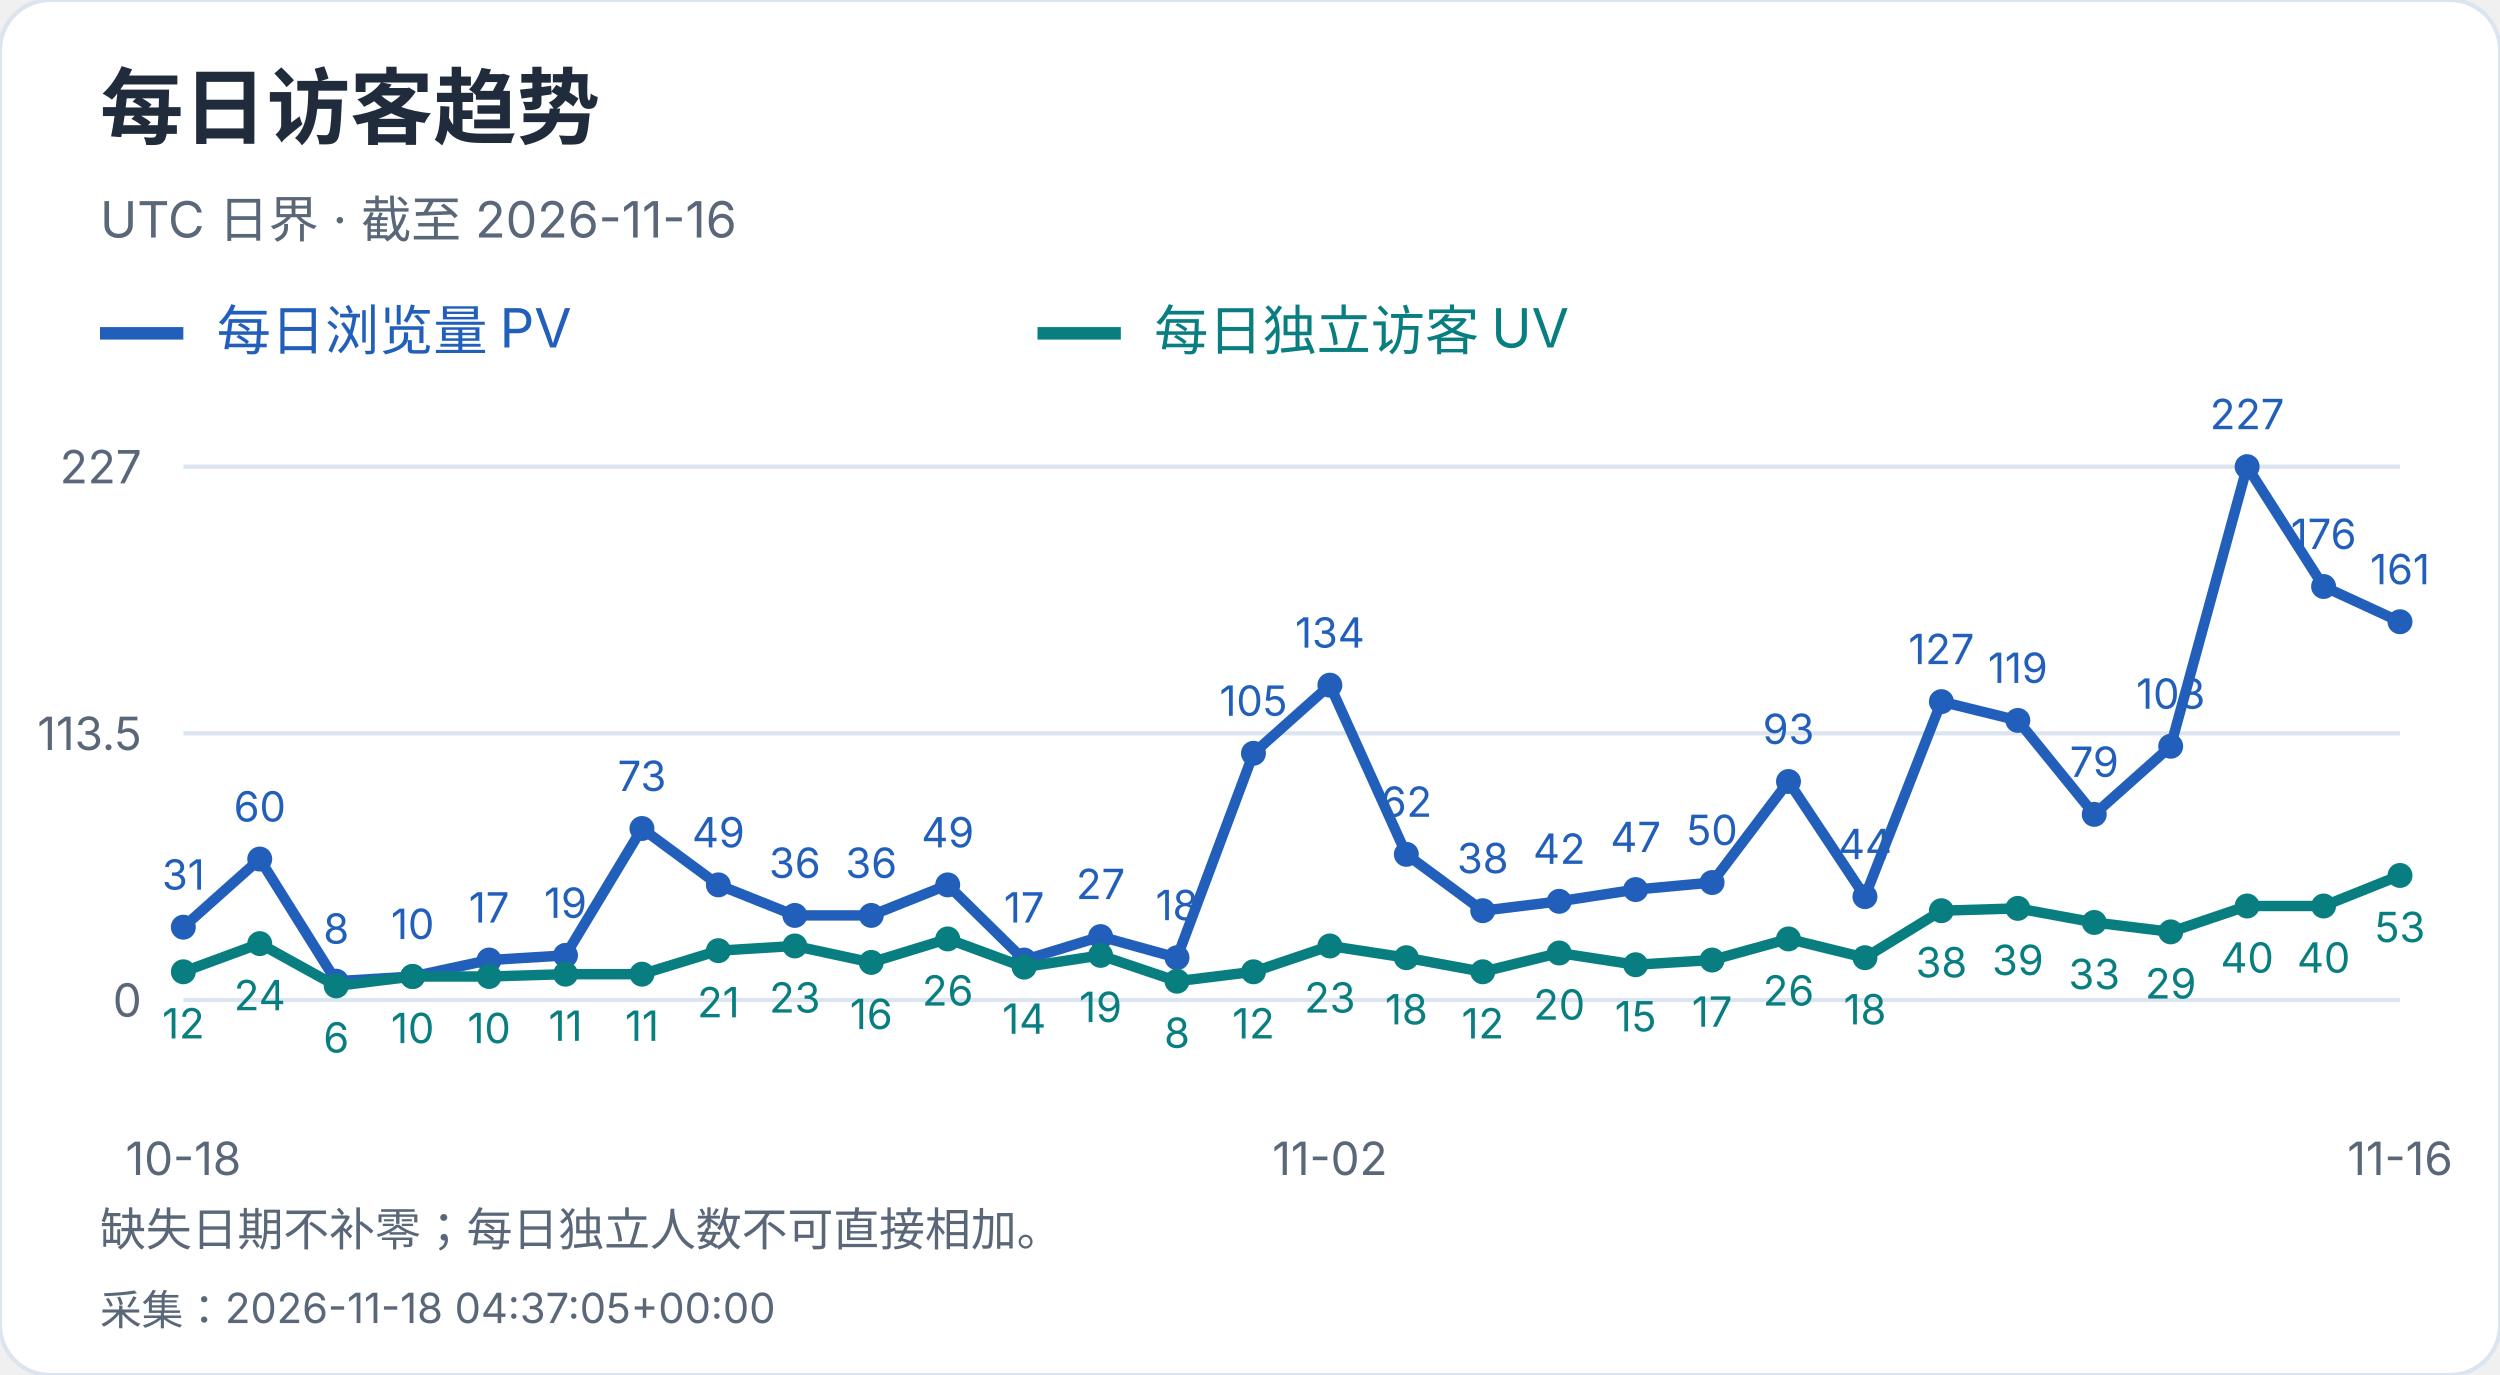
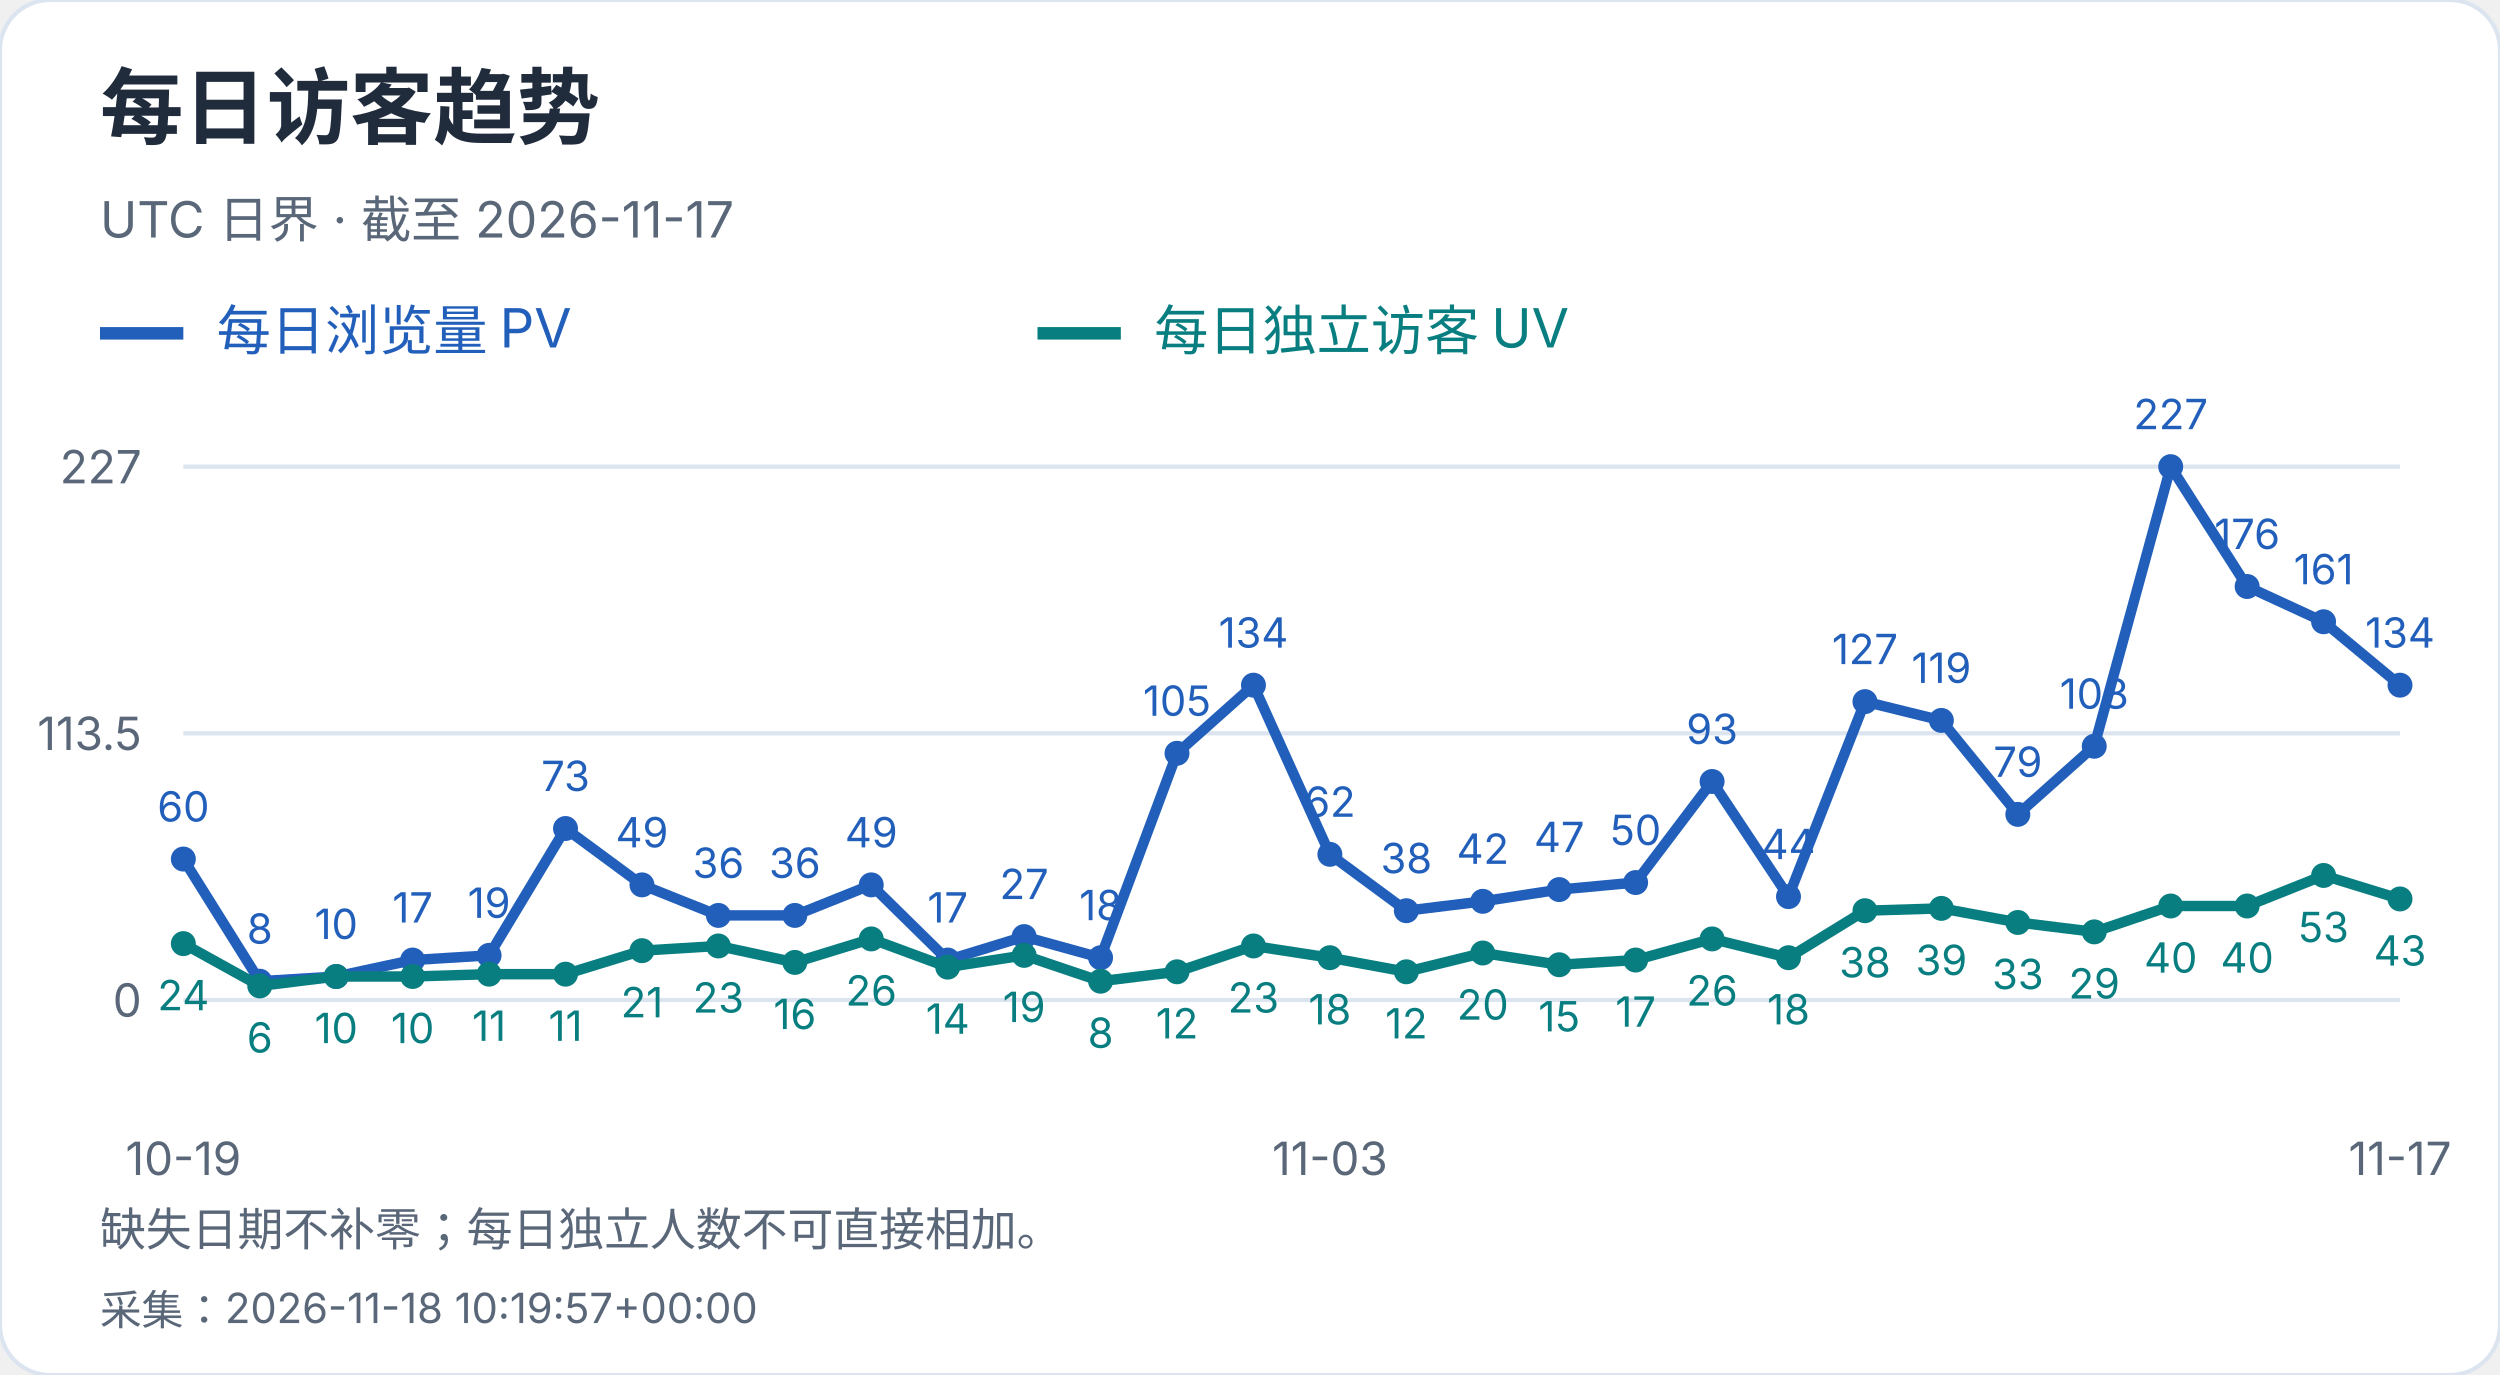
<svg xmlns="http://www.w3.org/2000/svg" width="600" height="330" viewBox="0 0 600 330" role="img" aria-label="每日访客趋势">
  <style>text{font-family:-apple-system,BlinkMacSystemFont,"Segoe UI","PingFang SC","Microsoft YaHei",sans-serif;font-variant-numeric:tabular-nums}</style>
  <rect width="600" height="330" rx="12" fill="white" stroke="#dce4ef" />
  <text x="24" y="33" font-size="20" fill="#202b3c" font-weight="650" text-anchor="start">每日访客趋势</text>
-   <text x="24" y="57" font-size="12" fill="#596779" font-weight="400" text-anchor="start">UTC 日界 · 截至 2026-11-16</text>
+   <text x="24" y="57" font-size="12" fill="#596779" font-weight="400" text-anchor="start">UTC 日界 · 截至 2026-11-17</text>
  <path d="M24 80h20" stroke="#215fbb" stroke-width="3" />
  <text x="52" y="84" font-size="13" fill="#215fbb" font-weight="400" text-anchor="start">每日浏览量 PV</text>
  <path d="M249 80h20" stroke="#087e80" stroke-width="3" />
  <text x="277" y="84" font-size="13" fill="#087e80" font-weight="400" text-anchor="start">每日独立访客 UV</text>
  <path d="M44 240.0H576" stroke="#dce4ef" />
  <text x="34" y="244.0" font-size="11" fill="#596779" font-weight="400" text-anchor="end">0</text>
  <path d="M44 176.0H576" stroke="#dce4ef" />
  <text x="34" y="180.0" font-size="11" fill="#596779" font-weight="400" text-anchor="end">113.5</text>
  <path d="M44 112.0H576" stroke="#dce4ef" />
  <text x="34" y="116.0" font-size="11" fill="#596779" font-weight="400" text-anchor="end">227</text>
-   <circle cx="44.00" cy="222.52" r="3" fill="#215fbb" />
-   <text x="44.0" y="213.52" font-size="10" fill="#215fbb" font-weight="400" text-anchor="middle">31</text>
-   <circle cx="62.34" cy="206.17" r="3" fill="#215fbb" />
-   <text x="62.34" y="197.17" font-size="10" fill="#215fbb" font-weight="400" text-anchor="middle">60</text>
-   <circle cx="80.69" cy="235.49" r="3" fill="#215fbb" />
-   <text x="80.69" y="226.49" font-size="10" fill="#215fbb" font-weight="400" text-anchor="middle">8</text>
-   <circle cx="99.03" cy="234.36" r="3" fill="#215fbb" />
-   <text x="99.03" y="225.36" font-size="10" fill="#215fbb" font-weight="400" text-anchor="middle">10</text>
-   <circle cx="117.38" cy="230.41" r="3" fill="#215fbb" />
-   <text x="117.38" y="221.41" font-size="10" fill="#215fbb" font-weight="400" text-anchor="middle">17</text>
-   <circle cx="135.72" cy="229.29" r="3" fill="#215fbb" />
-   <text x="135.72" y="220.29" font-size="10" fill="#215fbb" font-weight="400" text-anchor="middle">19</text>
-   <circle cx="154.07" cy="198.84" r="3" fill="#215fbb" />
-   <text x="154.07" y="189.84" font-size="10" fill="#215fbb" font-weight="400" text-anchor="middle">73</text>
-   <circle cx="172.41" cy="212.37" r="3" fill="#215fbb" />
-   <text x="172.41" y="203.37" font-size="10" fill="#215fbb" font-weight="400" text-anchor="middle">49</text>
+   <circle cx="44.00" cy="206.17" r="3" fill="#215fbb" />
+   <text x="44.0" y="197.17" font-size="10" fill="#215fbb" font-weight="400" text-anchor="middle">60</text>
+   <circle cx="62.34" cy="235.49" r="3" fill="#215fbb" />
+   <text x="62.34" y="226.49" font-size="10" fill="#215fbb" font-weight="400" text-anchor="middle">8</text>
+   <circle cx="80.69" cy="234.36" r="3" fill="#215fbb" />
+   <text x="80.69" y="225.36" font-size="10" fill="#215fbb" font-weight="400" text-anchor="middle">10</text>
+   <circle cx="99.03" cy="230.41" r="3" fill="#215fbb" />
+   <text x="99.03" y="221.41" font-size="10" fill="#215fbb" font-weight="400" text-anchor="middle">17</text>
+   <circle cx="117.38" cy="229.29" r="3" fill="#215fbb" />
+   <text x="117.38" y="220.29" font-size="10" fill="#215fbb" font-weight="400" text-anchor="middle">19</text>
+   <circle cx="135.72" cy="198.84" r="3" fill="#215fbb" />
+   <text x="135.72" y="189.84" font-size="10" fill="#215fbb" font-weight="400" text-anchor="middle">73</text>
+   <circle cx="154.07" cy="212.37" r="3" fill="#215fbb" />
+   <text x="154.07" y="203.37" font-size="10" fill="#215fbb" font-weight="400" text-anchor="middle">49</text>
+   <circle cx="172.41" cy="219.70" r="3" fill="#215fbb" />
+   <text x="172.41" y="210.7" font-size="10" fill="#215fbb" font-weight="400" text-anchor="middle">36</text>
  <circle cx="190.76" cy="219.70" r="3" fill="#215fbb" />
  <text x="190.76" y="210.7" font-size="10" fill="#215fbb" font-weight="400" text-anchor="middle">36</text>
-   <circle cx="209.10" cy="219.70" r="3" fill="#215fbb" />
-   <text x="209.1" y="210.7" font-size="10" fill="#215fbb" font-weight="400" text-anchor="middle">36</text>
-   <circle cx="227.45" cy="212.37" r="3" fill="#215fbb" />
-   <text x="227.45" y="203.37" font-size="10" fill="#215fbb" font-weight="400" text-anchor="middle">49</text>
-   <circle cx="245.79" cy="230.41" r="3" fill="#215fbb" />
-   <text x="245.79" y="221.41" font-size="10" fill="#215fbb" font-weight="400" text-anchor="middle">17</text>
-   <circle cx="264.14" cy="224.78" r="3" fill="#215fbb" />
-   <text x="264.14" y="215.78" font-size="10" fill="#215fbb" font-weight="400" text-anchor="middle">27</text>
-   <circle cx="282.48" cy="229.85" r="3" fill="#215fbb" />
-   <text x="282.48" y="220.85" font-size="10" fill="#215fbb" font-weight="400" text-anchor="middle">18</text>
-   <circle cx="300.83" cy="180.79" r="3" fill="#215fbb" />
-   <text x="300.83" y="171.79" font-size="10" fill="#215fbb" font-weight="400" text-anchor="middle">105</text>
-   <circle cx="319.17" cy="164.44" r="3" fill="#215fbb" />
-   <text x="319.17" y="155.44" font-size="10" fill="#215fbb" font-weight="400" text-anchor="middle">134</text>
-   <circle cx="337.52" cy="205.04" r="3" fill="#215fbb" />
-   <text x="337.52" y="196.04" font-size="10" fill="#215fbb" font-weight="400" text-anchor="middle">62</text>
-   <circle cx="355.86" cy="218.57" r="3" fill="#215fbb" />
-   <text x="355.86" y="209.57" font-size="10" fill="#215fbb" font-weight="400" text-anchor="middle">38</text>
-   <circle cx="374.21" cy="216.32" r="3" fill="#215fbb" />
-   <text x="374.21" y="207.32" font-size="10" fill="#215fbb" font-weight="400" text-anchor="middle">42</text>
-   <circle cx="392.55" cy="213.50" r="3" fill="#215fbb" />
-   <text x="392.55" y="204.5" font-size="10" fill="#215fbb" font-weight="400" text-anchor="middle">47</text>
-   <circle cx="410.90" cy="211.81" r="3" fill="#215fbb" />
-   <text x="410.9" y="202.81" font-size="10" fill="#215fbb" font-weight="400" text-anchor="middle">50</text>
-   <circle cx="429.24" cy="187.56" r="3" fill="#215fbb" />
-   <text x="429.24" y="178.56" font-size="10" fill="#215fbb" font-weight="400" text-anchor="middle">93</text>
-   <circle cx="447.59" cy="215.19" r="3" fill="#215fbb" />
-   <text x="447.59" y="206.19" font-size="10" fill="#215fbb" font-weight="400" text-anchor="middle">44</text>
-   <circle cx="465.93" cy="168.39" r="3" fill="#215fbb" />
-   <text x="465.93" y="159.39" font-size="10" fill="#215fbb" font-weight="400" text-anchor="middle">127</text>
-   <circle cx="484.28" cy="172.90" r="3" fill="#215fbb" />
-   <text x="484.28" y="163.9" font-size="10" fill="#215fbb" font-weight="400" text-anchor="middle">119</text>
-   <circle cx="502.62" cy="195.45" r="3" fill="#215fbb" />
-   <text x="502.62" y="186.45" font-size="10" fill="#215fbb" font-weight="400" text-anchor="middle">79</text>
-   <circle cx="520.97" cy="179.10" r="3" fill="#215fbb" />
-   <text x="520.97" y="170.1" font-size="10" fill="#215fbb" font-weight="400" text-anchor="middle">108</text>
-   <circle cx="539.31" cy="112.00" r="3" fill="#215fbb" />
-   <text x="539.31" y="103.0" font-size="10" fill="#215fbb" font-weight="400" text-anchor="middle">227</text>
-   <circle cx="557.66" cy="140.76" r="3" fill="#215fbb" />
-   <text x="557.66" y="131.76" font-size="10" fill="#215fbb" font-weight="400" text-anchor="middle">176</text>
-   <circle cx="576.00" cy="149.22" r="3" fill="#215fbb" />
-   <text x="576.0" y="140.22" font-size="10" fill="#215fbb" font-weight="400" text-anchor="middle">161</text>
-   <polyline points="44.00,222.52 62.34,206.17 80.69,235.49 99.03,234.36 117.38,230.41 135.72,229.29 154.07,198.84 172.41,212.37 190.76,219.70 209.10,219.70 227.45,212.37 245.79,230.41 264.14,224.78 282.48,229.85 300.83,180.79 319.17,164.44 337.52,205.04 355.86,218.57 374.21,216.32 392.55,213.50 410.90,211.81 429.24,187.56 447.59,215.19 465.93,168.39 484.28,172.90 502.62,195.45 520.97,179.10 539.31,112.00 557.66,140.76 576.00,149.22" fill="none" stroke="#215fbb" stroke-width="2.5" />
-   <circle cx="44.00" cy="233.23" r="3" fill="#087e80" />
-   <text x="44.0" y="249.23" font-size="10" fill="#087e80" font-weight="400" text-anchor="middle">12</text>
-   <circle cx="62.34" cy="226.47" r="3" fill="#087e80" />
-   <text x="62.34" y="242.47" font-size="10" fill="#087e80" font-weight="400" text-anchor="middle">24</text>
-   <circle cx="80.69" cy="236.62" r="3" fill="#087e80" />
-   <text x="80.69" y="252.62" font-size="10" fill="#087e80" font-weight="400" text-anchor="middle">6</text>
+   <circle cx="209.10" cy="212.37" r="3" fill="#215fbb" />
+   <text x="209.1" y="203.37" font-size="10" fill="#215fbb" font-weight="400" text-anchor="middle">49</text>
+   <circle cx="227.45" cy="230.41" r="3" fill="#215fbb" />
+   <text x="227.45" y="221.41" font-size="10" fill="#215fbb" font-weight="400" text-anchor="middle">17</text>
+   <circle cx="245.79" cy="224.78" r="3" fill="#215fbb" />
+   <text x="245.79" y="215.78" font-size="10" fill="#215fbb" font-weight="400" text-anchor="middle">27</text>
+   <circle cx="264.14" cy="229.85" r="3" fill="#215fbb" />
+   <text x="264.14" y="220.85" font-size="10" fill="#215fbb" font-weight="400" text-anchor="middle">18</text>
+   <circle cx="282.48" cy="180.79" r="3" fill="#215fbb" />
+   <text x="282.48" y="171.79" font-size="10" fill="#215fbb" font-weight="400" text-anchor="middle">105</text>
+   <circle cx="300.83" cy="164.44" r="3" fill="#215fbb" />
+   <text x="300.83" y="155.44" font-size="10" fill="#215fbb" font-weight="400" text-anchor="middle">134</text>
+   <circle cx="319.17" cy="205.04" r="3" fill="#215fbb" />
+   <text x="319.17" y="196.04" font-size="10" fill="#215fbb" font-weight="400" text-anchor="middle">62</text>
+   <circle cx="337.52" cy="218.57" r="3" fill="#215fbb" />
+   <text x="337.52" y="209.57" font-size="10" fill="#215fbb" font-weight="400" text-anchor="middle">38</text>
+   <circle cx="355.86" cy="216.32" r="3" fill="#215fbb" />
+   <text x="355.86" y="207.32" font-size="10" fill="#215fbb" font-weight="400" text-anchor="middle">42</text>
+   <circle cx="374.21" cy="213.50" r="3" fill="#215fbb" />
+   <text x="374.21" y="204.5" font-size="10" fill="#215fbb" font-weight="400" text-anchor="middle">47</text>
+   <circle cx="392.55" cy="211.81" r="3" fill="#215fbb" />
+   <text x="392.55" y="202.81" font-size="10" fill="#215fbb" font-weight="400" text-anchor="middle">50</text>
+   <circle cx="410.90" cy="187.56" r="3" fill="#215fbb" />
+   <text x="410.9" y="178.56" font-size="10" fill="#215fbb" font-weight="400" text-anchor="middle">93</text>
+   <circle cx="429.24" cy="215.19" r="3" fill="#215fbb" />
+   <text x="429.24" y="206.19" font-size="10" fill="#215fbb" font-weight="400" text-anchor="middle">44</text>
+   <circle cx="447.59" cy="168.39" r="3" fill="#215fbb" />
+   <text x="447.59" y="159.39" font-size="10" fill="#215fbb" font-weight="400" text-anchor="middle">127</text>
+   <circle cx="465.93" cy="172.90" r="3" fill="#215fbb" />
+   <text x="465.93" y="163.9" font-size="10" fill="#215fbb" font-weight="400" text-anchor="middle">119</text>
+   <circle cx="484.28" cy="195.45" r="3" fill="#215fbb" />
+   <text x="484.28" y="186.45" font-size="10" fill="#215fbb" font-weight="400" text-anchor="middle">79</text>
+   <circle cx="502.62" cy="179.10" r="3" fill="#215fbb" />
+   <text x="502.62" y="170.1" font-size="10" fill="#215fbb" font-weight="400" text-anchor="middle">108</text>
+   <circle cx="520.97" cy="112.00" r="3" fill="#215fbb" />
+   <text x="520.97" y="103.0" font-size="10" fill="#215fbb" font-weight="400" text-anchor="middle">227</text>
+   <circle cx="539.31" cy="140.76" r="3" fill="#215fbb" />
+   <text x="539.31" y="131.76" font-size="10" fill="#215fbb" font-weight="400" text-anchor="middle">176</text>
+   <circle cx="557.66" cy="149.22" r="3" fill="#215fbb" />
+   <text x="557.66" y="140.22" font-size="10" fill="#215fbb" font-weight="400" text-anchor="middle">161</text>
+   <circle cx="576.00" cy="164.44" r="3" fill="#215fbb" />
+   <text x="576.0" y="155.44" font-size="10" fill="#215fbb" font-weight="400" text-anchor="middle">134</text>
+   <polyline points="44.00,206.17 62.34,235.49 80.69,234.36 99.03,230.41 117.38,229.29 135.72,198.84 154.07,212.37 172.41,219.70 190.76,219.70 209.10,212.37 227.45,230.41 245.79,224.78 264.14,229.85 282.48,180.79 300.83,164.44 319.17,205.04 337.52,218.57 355.86,216.32 374.21,213.50 392.55,211.81 410.90,187.56 429.24,215.19 447.59,168.39 465.93,172.90 484.28,195.45 502.62,179.10 520.97,112.00 539.31,140.76 557.66,149.22 576.00,164.44" fill="none" stroke="#215fbb" stroke-width="2.5" />
+   <circle cx="44.00" cy="226.47" r="3" fill="#087e80" />
+   <text x="44.0" y="242.47" font-size="10" fill="#087e80" font-weight="400" text-anchor="middle">24</text>
+   <circle cx="62.34" cy="236.62" r="3" fill="#087e80" />
+   <text x="62.34" y="252.62" font-size="10" fill="#087e80" font-weight="400" text-anchor="middle">6</text>
+   <circle cx="80.69" cy="234.36" r="3" fill="#087e80" />
+   <text x="80.69" y="250.36" font-size="10" fill="#087e80" font-weight="400" text-anchor="middle">10</text>
  <circle cx="99.03" cy="234.36" r="3" fill="#087e80" />
  <text x="99.03" y="250.36" font-size="10" fill="#087e80" font-weight="400" text-anchor="middle">10</text>
-   <circle cx="117.38" cy="234.36" r="3" fill="#087e80" />
-   <text x="117.38" y="250.36" font-size="10" fill="#087e80" font-weight="400" text-anchor="middle">10</text>
+   <circle cx="117.38" cy="233.80" r="3" fill="#087e80" />
+   <text x="117.38" y="249.8" font-size="10" fill="#087e80" font-weight="400" text-anchor="middle">11</text>
  <circle cx="135.72" cy="233.80" r="3" fill="#087e80" />
  <text x="135.72" y="249.8" font-size="10" fill="#087e80" font-weight="400" text-anchor="middle">11</text>
-   <circle cx="154.07" cy="233.80" r="3" fill="#087e80" />
-   <text x="154.07" y="249.8" font-size="10" fill="#087e80" font-weight="400" text-anchor="middle">11</text>
-   <circle cx="172.41" cy="228.16" r="3" fill="#087e80" />
-   <text x="172.41" y="244.16" font-size="10" fill="#087e80" font-weight="400" text-anchor="middle">21</text>
-   <circle cx="190.76" cy="227.03" r="3" fill="#087e80" />
-   <text x="190.76" y="243.03" font-size="10" fill="#087e80" font-weight="400" text-anchor="middle">23</text>
-   <circle cx="209.10" cy="230.98" r="3" fill="#087e80" />
-   <text x="209.1" y="246.98" font-size="10" fill="#087e80" font-weight="400" text-anchor="middle">16</text>
-   <circle cx="227.45" cy="225.34" r="3" fill="#087e80" />
-   <text x="227.45" y="241.34" font-size="10" fill="#087e80" font-weight="400" text-anchor="middle">26</text>
-   <circle cx="245.79" cy="232.11" r="3" fill="#087e80" />
-   <text x="245.79" y="248.11" font-size="10" fill="#087e80" font-weight="400" text-anchor="middle">14</text>
-   <circle cx="264.14" cy="229.29" r="3" fill="#087e80" />
-   <text x="264.14" y="245.29" font-size="10" fill="#087e80" font-weight="400" text-anchor="middle">19</text>
-   <circle cx="282.48" cy="235.49" r="3" fill="#087e80" />
-   <text x="282.48" y="251.49" font-size="10" fill="#087e80" font-weight="400" text-anchor="middle">8</text>
-   <circle cx="300.83" cy="233.23" r="3" fill="#087e80" />
-   <text x="300.83" y="249.23" font-size="10" fill="#087e80" font-weight="400" text-anchor="middle">12</text>
-   <circle cx="319.17" cy="227.03" r="3" fill="#087e80" />
-   <text x="319.17" y="243.03" font-size="10" fill="#087e80" font-weight="400" text-anchor="middle">23</text>
-   <circle cx="337.52" cy="229.85" r="3" fill="#087e80" />
-   <text x="337.52" y="245.85" font-size="10" fill="#087e80" font-weight="400" text-anchor="middle">18</text>
-   <circle cx="355.86" cy="233.23" r="3" fill="#087e80" />
-   <text x="355.86" y="249.23" font-size="10" fill="#087e80" font-weight="400" text-anchor="middle">12</text>
-   <circle cx="374.21" cy="228.72" r="3" fill="#087e80" />
-   <text x="374.21" y="244.72" font-size="10" fill="#087e80" font-weight="400" text-anchor="middle">20</text>
-   <circle cx="392.55" cy="231.54" r="3" fill="#087e80" />
-   <text x="392.55" y="247.54" font-size="10" fill="#087e80" font-weight="400" text-anchor="middle">15</text>
-   <circle cx="410.90" cy="230.41" r="3" fill="#087e80" />
-   <text x="410.9" y="246.41" font-size="10" fill="#087e80" font-weight="400" text-anchor="middle">17</text>
-   <circle cx="429.24" cy="225.34" r="3" fill="#087e80" />
-   <text x="429.24" y="241.34" font-size="10" fill="#087e80" font-weight="400" text-anchor="middle">26</text>
-   <circle cx="447.59" cy="229.85" r="3" fill="#087e80" />
-   <text x="447.59" y="245.85" font-size="10" fill="#087e80" font-weight="400" text-anchor="middle">18</text>
-   <circle cx="465.93" cy="218.57" r="3" fill="#087e80" />
-   <text x="465.93" y="234.57" font-size="10" fill="#087e80" font-weight="400" text-anchor="middle">38</text>
-   <circle cx="484.28" cy="218.01" r="3" fill="#087e80" />
-   <text x="484.28" y="234.01" font-size="10" fill="#087e80" font-weight="400" text-anchor="middle">39</text>
-   <circle cx="502.62" cy="221.39" r="3" fill="#087e80" />
-   <text x="502.62" y="237.39" font-size="10" fill="#087e80" font-weight="400" text-anchor="middle">33</text>
-   <circle cx="520.97" cy="223.65" r="3" fill="#087e80" />
-   <text x="520.97" y="239.65" font-size="10" fill="#087e80" font-weight="400" text-anchor="middle">29</text>
+   <circle cx="154.07" cy="228.16" r="3" fill="#087e80" />
+   <text x="154.07" y="244.16" font-size="10" fill="#087e80" font-weight="400" text-anchor="middle">21</text>
+   <circle cx="172.41" cy="227.03" r="3" fill="#087e80" />
+   <text x="172.41" y="243.03" font-size="10" fill="#087e80" font-weight="400" text-anchor="middle">23</text>
+   <circle cx="190.76" cy="230.98" r="3" fill="#087e80" />
+   <text x="190.76" y="246.98" font-size="10" fill="#087e80" font-weight="400" text-anchor="middle">16</text>
+   <circle cx="209.10" cy="225.34" r="3" fill="#087e80" />
+   <text x="209.1" y="241.34" font-size="10" fill="#087e80" font-weight="400" text-anchor="middle">26</text>
+   <circle cx="227.45" cy="232.11" r="3" fill="#087e80" />
+   <text x="227.45" y="248.11" font-size="10" fill="#087e80" font-weight="400" text-anchor="middle">14</text>
+   <circle cx="245.79" cy="229.29" r="3" fill="#087e80" />
+   <text x="245.79" y="245.29" font-size="10" fill="#087e80" font-weight="400" text-anchor="middle">19</text>
+   <circle cx="264.14" cy="235.49" r="3" fill="#087e80" />
+   <text x="264.14" y="251.49" font-size="10" fill="#087e80" font-weight="400" text-anchor="middle">8</text>
+   <circle cx="282.48" cy="233.23" r="3" fill="#087e80" />
+   <text x="282.48" y="249.23" font-size="10" fill="#087e80" font-weight="400" text-anchor="middle">12</text>
+   <circle cx="300.83" cy="227.03" r="3" fill="#087e80" />
+   <text x="300.83" y="243.03" font-size="10" fill="#087e80" font-weight="400" text-anchor="middle">23</text>
+   <circle cx="319.17" cy="229.85" r="3" fill="#087e80" />
+   <text x="319.17" y="245.85" font-size="10" fill="#087e80" font-weight="400" text-anchor="middle">18</text>
+   <circle cx="337.52" cy="233.23" r="3" fill="#087e80" />
+   <text x="337.52" y="249.23" font-size="10" fill="#087e80" font-weight="400" text-anchor="middle">12</text>
+   <circle cx="355.86" cy="228.72" r="3" fill="#087e80" />
+   <text x="355.86" y="244.72" font-size="10" fill="#087e80" font-weight="400" text-anchor="middle">20</text>
+   <circle cx="374.21" cy="231.54" r="3" fill="#087e80" />
+   <text x="374.21" y="247.54" font-size="10" fill="#087e80" font-weight="400" text-anchor="middle">15</text>
+   <circle cx="392.55" cy="230.41" r="3" fill="#087e80" />
+   <text x="392.55" y="246.41" font-size="10" fill="#087e80" font-weight="400" text-anchor="middle">17</text>
+   <circle cx="410.90" cy="225.34" r="3" fill="#087e80" />
+   <text x="410.9" y="241.34" font-size="10" fill="#087e80" font-weight="400" text-anchor="middle">26</text>
+   <circle cx="429.24" cy="229.85" r="3" fill="#087e80" />
+   <text x="429.24" y="245.85" font-size="10" fill="#087e80" font-weight="400" text-anchor="middle">18</text>
+   <circle cx="447.59" cy="218.57" r="3" fill="#087e80" />
+   <text x="447.59" y="234.57" font-size="10" fill="#087e80" font-weight="400" text-anchor="middle">38</text>
+   <circle cx="465.93" cy="218.01" r="3" fill="#087e80" />
+   <text x="465.93" y="234.01" font-size="10" fill="#087e80" font-weight="400" text-anchor="middle">39</text>
+   <circle cx="484.28" cy="221.39" r="3" fill="#087e80" />
+   <text x="484.28" y="237.39" font-size="10" fill="#087e80" font-weight="400" text-anchor="middle">33</text>
+   <circle cx="502.62" cy="223.65" r="3" fill="#087e80" />
+   <text x="502.62" y="239.65" font-size="10" fill="#087e80" font-weight="400" text-anchor="middle">29</text>
+   <circle cx="520.97" cy="217.44" r="3" fill="#087e80" />
+   <text x="520.97" y="233.44" font-size="10" fill="#087e80" font-weight="400" text-anchor="middle">40</text>
  <circle cx="539.31" cy="217.44" r="3" fill="#087e80" />
  <text x="539.31" y="233.44" font-size="10" fill="#087e80" font-weight="400" text-anchor="middle">40</text>
-   <circle cx="557.66" cy="217.44" r="3" fill="#087e80" />
-   <text x="557.66" y="233.44" font-size="10" fill="#087e80" font-weight="400" text-anchor="middle">40</text>
-   <circle cx="576.00" cy="210.11" r="3" fill="#087e80" />
-   <text x="576.0" y="226.11" font-size="10" fill="#087e80" font-weight="400" text-anchor="middle">53</text>
-   <polyline points="44.00,233.23 62.34,226.47 80.69,236.62 99.03,234.36 117.38,234.36 135.72,233.80 154.07,233.80 172.41,228.16 190.76,227.03 209.10,230.98 227.45,225.34 245.79,232.11 264.14,229.29 282.48,235.49 300.83,233.23 319.17,227.03 337.52,229.85 355.86,233.23 374.21,228.72 392.55,231.54 410.90,230.41 429.24,225.34 447.59,229.85 465.93,218.57 484.28,218.01 502.62,221.39 520.97,223.65 539.31,217.44 557.66,217.44 576.00,210.11" fill="none" stroke="#087e80" stroke-width="2.5" />
-   <text x="44.0" y="282" font-size="11" fill="#596779" font-weight="400" text-anchor="middle">10-18</text>
-   <text x="319.172" y="282" font-size="11" fill="#596779" font-weight="400" text-anchor="middle">11-02</text>
-   <text x="576.0" y="282" font-size="11" fill="#596779" font-weight="400" text-anchor="middle">11-16</text>
+   <circle cx="557.66" cy="210.11" r="3" fill="#087e80" />
+   <text x="557.66" y="226.11" font-size="10" fill="#087e80" font-weight="400" text-anchor="middle">53</text>
+   <circle cx="576.00" cy="215.75" r="3" fill="#087e80" />
+   <text x="576.0" y="231.75" font-size="10" fill="#087e80" font-weight="400" text-anchor="middle">43</text>
+   <polyline points="44.00,226.47 62.34,236.62 80.69,234.36 99.03,234.36 117.38,233.80 135.72,233.80 154.07,228.16 172.41,227.03 190.76,230.98 209.10,225.34 227.45,232.11 245.79,229.29 264.14,235.49 282.48,233.23 300.83,227.03 319.17,229.85 337.52,233.23 355.86,228.72 374.21,231.54 392.55,230.41 410.90,225.34 429.24,229.85 447.59,218.57 465.93,218.01 484.28,221.39 502.62,223.65 520.97,217.44 539.31,217.44 557.66,210.11 576.00,215.75" fill="none" stroke="#087e80" stroke-width="2.5" />
+   <text x="44.0" y="282" font-size="11" fill="#596779" font-weight="400" text-anchor="middle">10-19</text>
+   <text x="319.172" y="282" font-size="11" fill="#596779" font-weight="400" text-anchor="middle">11-03</text>
+   <text x="576.0" y="282" font-size="11" fill="#596779" font-weight="400" text-anchor="middle">11-17</text>
  <text x="24" y="299" font-size="11" fill="#596779" font-weight="400" text-anchor="start">缺失日期不补零；每日独立人数不可直接相加。</text>
-   <text x="24" y="318" font-size="10" fill="#596779" font-weight="400" text-anchor="start">采集：2026-11-18 04:37:05+00:00</text>
+   <text x="24" y="318" font-size="10" fill="#596779" font-weight="400" text-anchor="start">采集：2026-11-18 10:19:57+00:00</text>
</svg>
